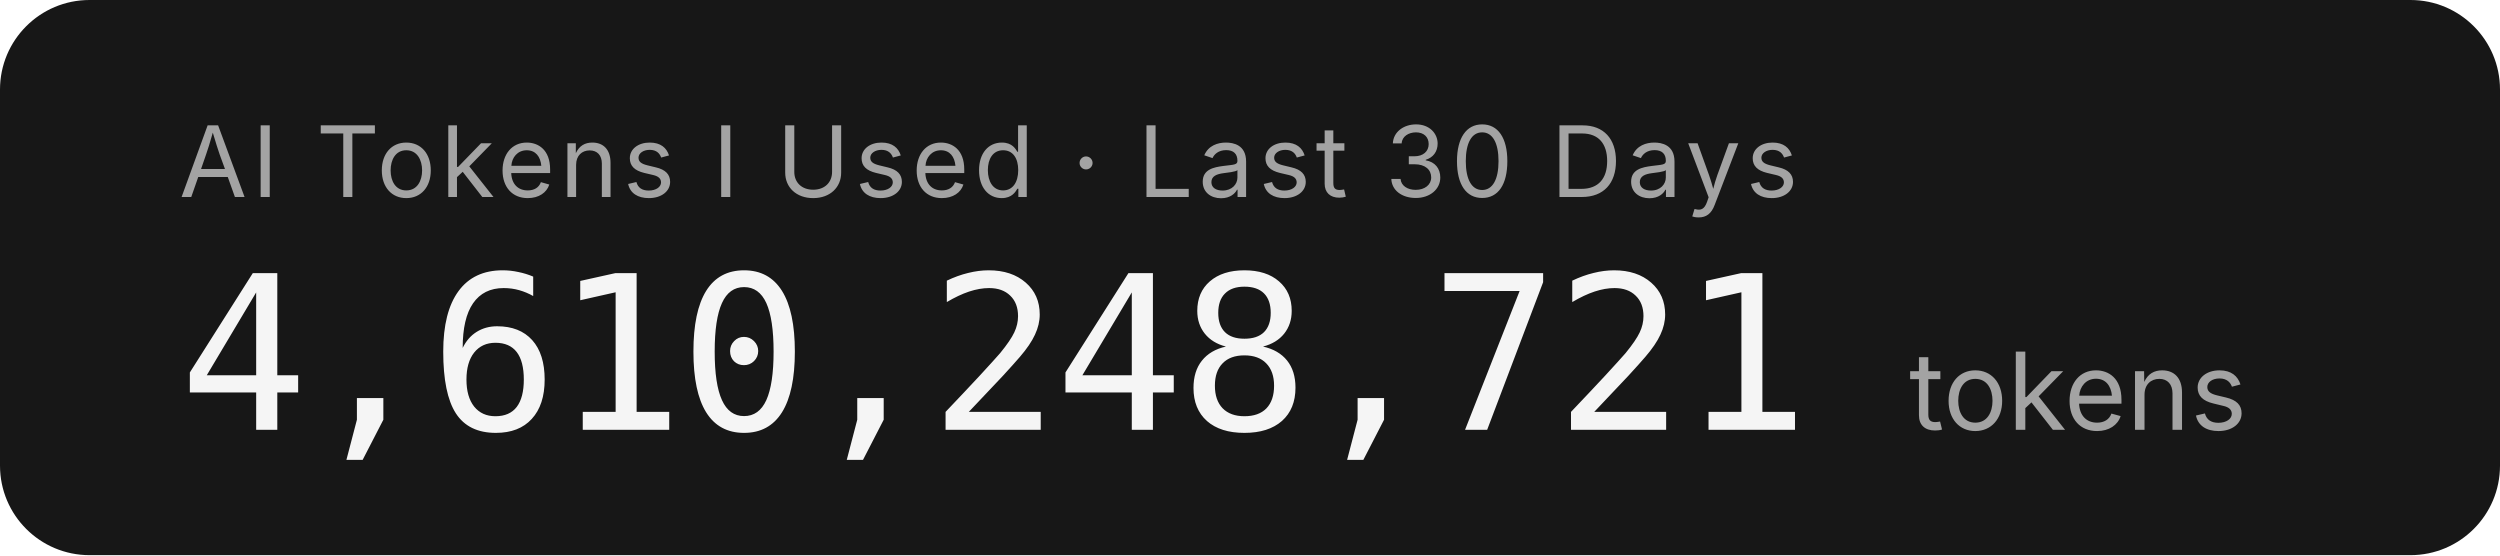
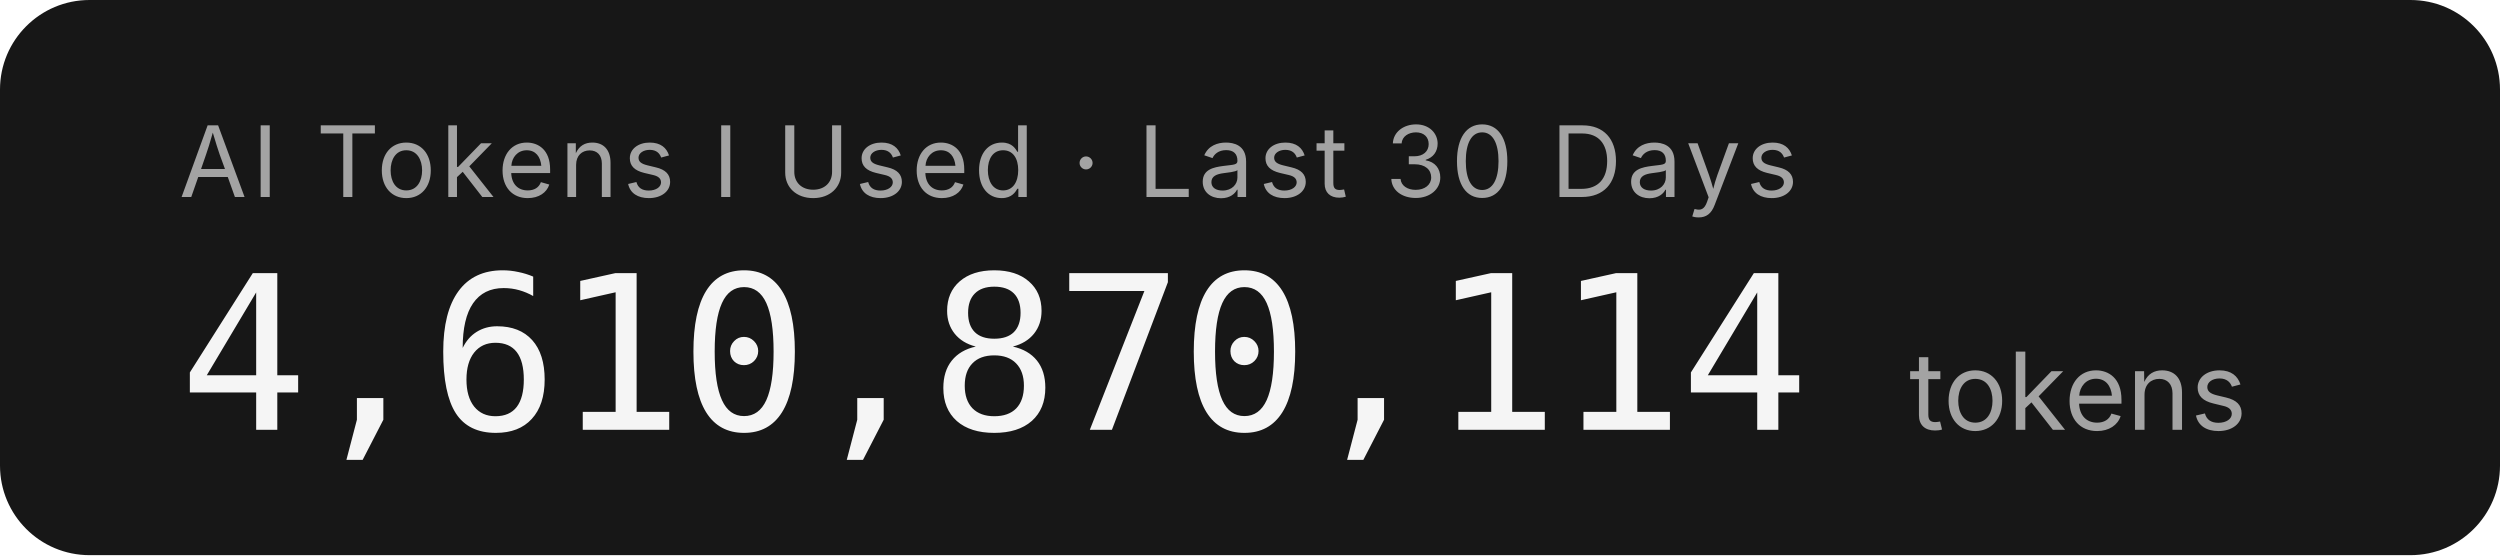
- <svg xmlns="http://www.w3.org/2000/svg" width="279.2" height="62" role="img" aria-label="AI Tokens I Used · Last 30 Days: 4,610,248,721 tokens">
+ <svg xmlns="http://www.w3.org/2000/svg" width="279.2" height="62" role="img" aria-label="AI Tokens I Used · Last 30 Days: 4,610,870,114 tokens">
  <rect width="279.2" height="62" rx="10" fill="#171717" />
  <g font-family="'Inter','SF Pro Display',-apple-system,'Segoe UI',sans-serif">
    <text x="20" y="22" fill="#a3a3a3" font-size="11" letter-spacing="0.05em">AI Tokens I Used · Last 30 Days</text>
-     <text x="20" y="48" fill="#f5f5f5" font-size="24" font-weight="300" font-family="'SF Mono','Cascadia Code','Consolas',monospace" letter-spacing="-0.02em">4,610,248,721</text>
+     <text x="20" y="48" fill="#f5f5f5" font-size="24" font-weight="300" font-family="'SF Mono','Cascadia Code','Consolas',monospace" letter-spacing="-0.02em">4,610,870,114</text>
    <text x="213.2" y="48" fill="#a3a3a3" font-size="12">tokens</text>
  </g>
</svg>
